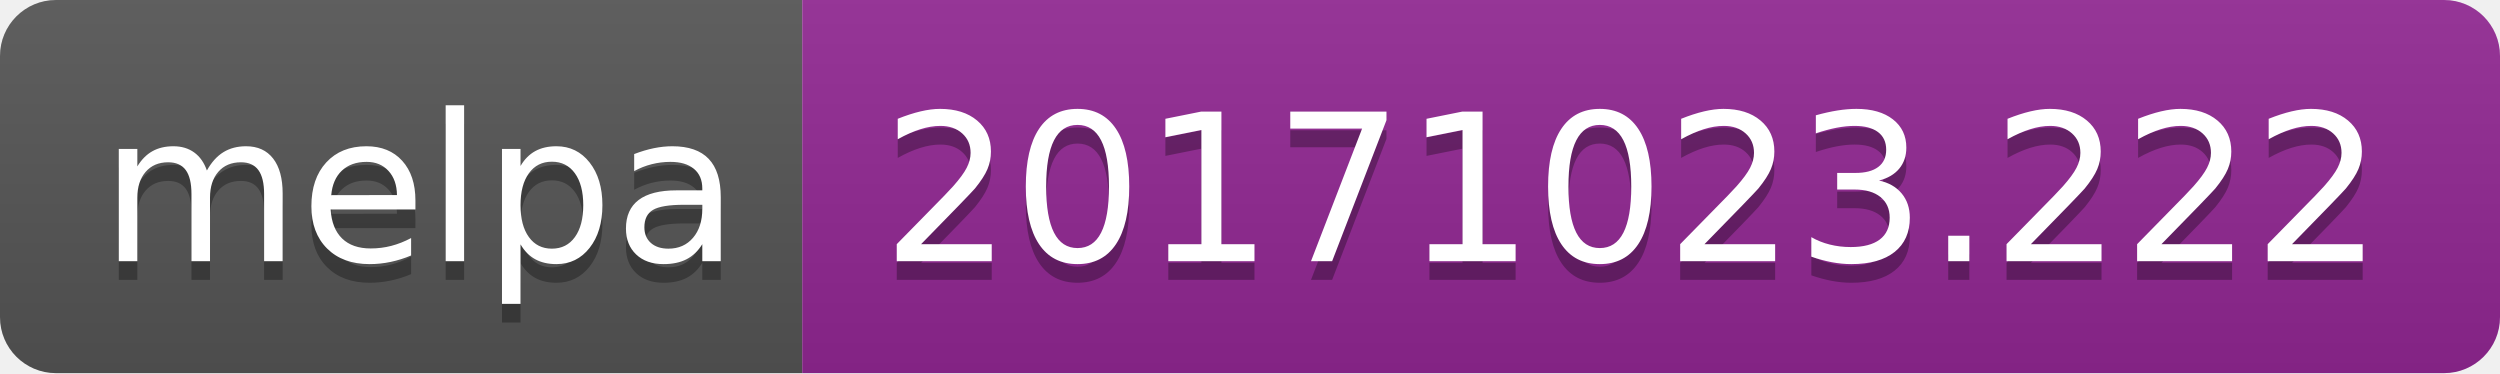
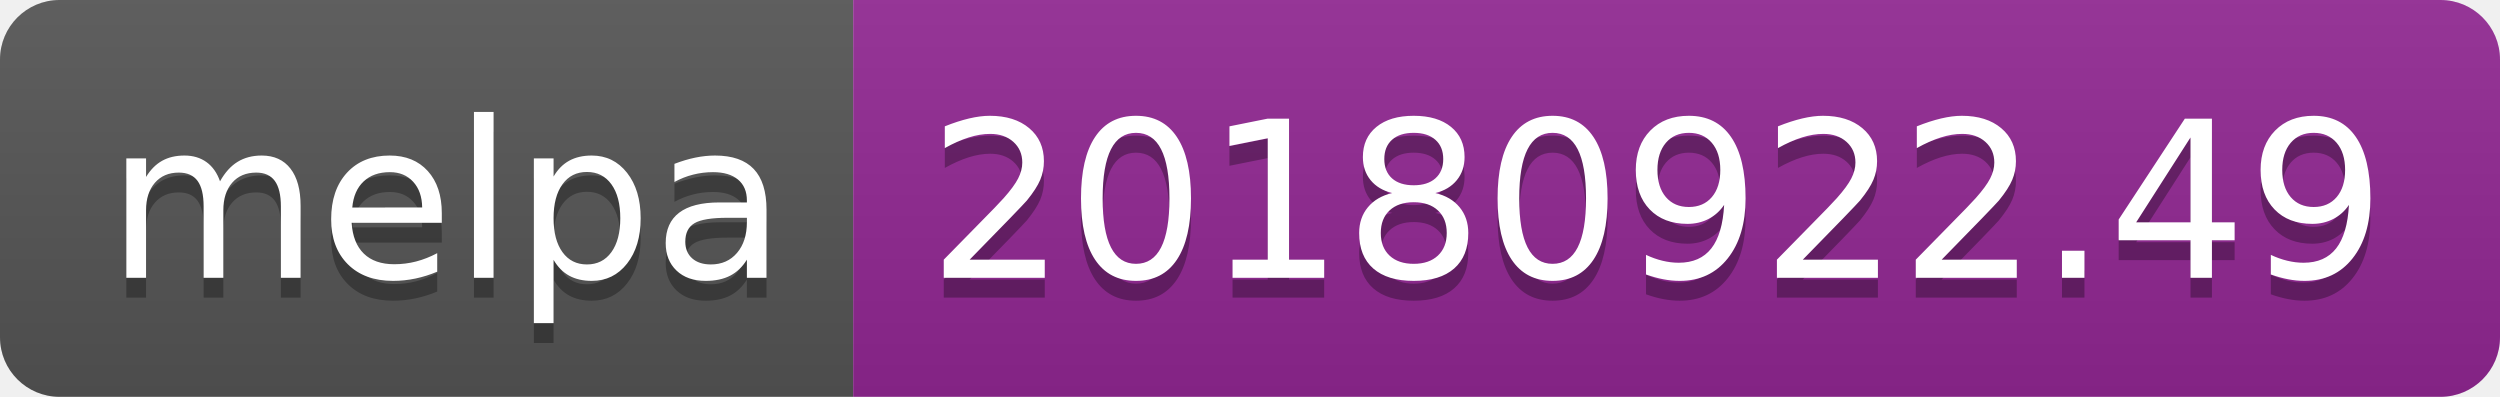
- <svg xmlns="http://www.w3.org/2000/svg" width="134" height="20">
+ <svg xmlns="http://www.w3.org/2000/svg" width="126" height="20">
  <linearGradient id="b" x2="0" y2="100%">
    <stop offset="0" stop-color="#bbb" stop-opacity=".1" />
    <stop offset="1" stop-opacity=".1" />
  </linearGradient>
  <clipPath id="a">
-     <rect width="134" height="20" rx="3" fill="#fff" />
+     <rect width="126" height="20" rx="3" fill="#fff" />
  </clipPath>
  <g clip-path="url(#a)">
    <path fill="#555" d="M0 0h43v20H0z" />
-     <path fill="#922793" d="M43 0h91v20H43z" />
-     <path fill="url(#b)" d="M0 0h134v20H0z" />
+     <path fill="#922793" d="M43 0h83v20H43z" />
+     <path fill="url(#b)" d="M0 0h126v20H0z" />
  </g>
  <g fill="#fff" text-anchor="middle" font-family="DejaVu Sans,Verdana,Geneva,sans-serif" font-size="110">
    <text x="225" y="150" fill="#010101" fill-opacity=".3" transform="scale(.1)" textLength="330">melpa</text>
    <text x="225" y="140" transform="scale(.1)" textLength="330">melpa</text>
-     <text x="875" y="150" fill="#010101" fill-opacity=".3" transform="scale(.1)" textLength="810">20171023.222</text>
-     <text x="875" y="140" transform="scale(.1)" textLength="810">20171023.222</text>
+     <text x="835" y="150" fill="#010101" fill-opacity=".3" transform="scale(.1)" textLength="730">20180922.49</text>
+     <text x="835" y="140" transform="scale(.1)" textLength="730">20180922.49</text>
  </g>
</svg>
